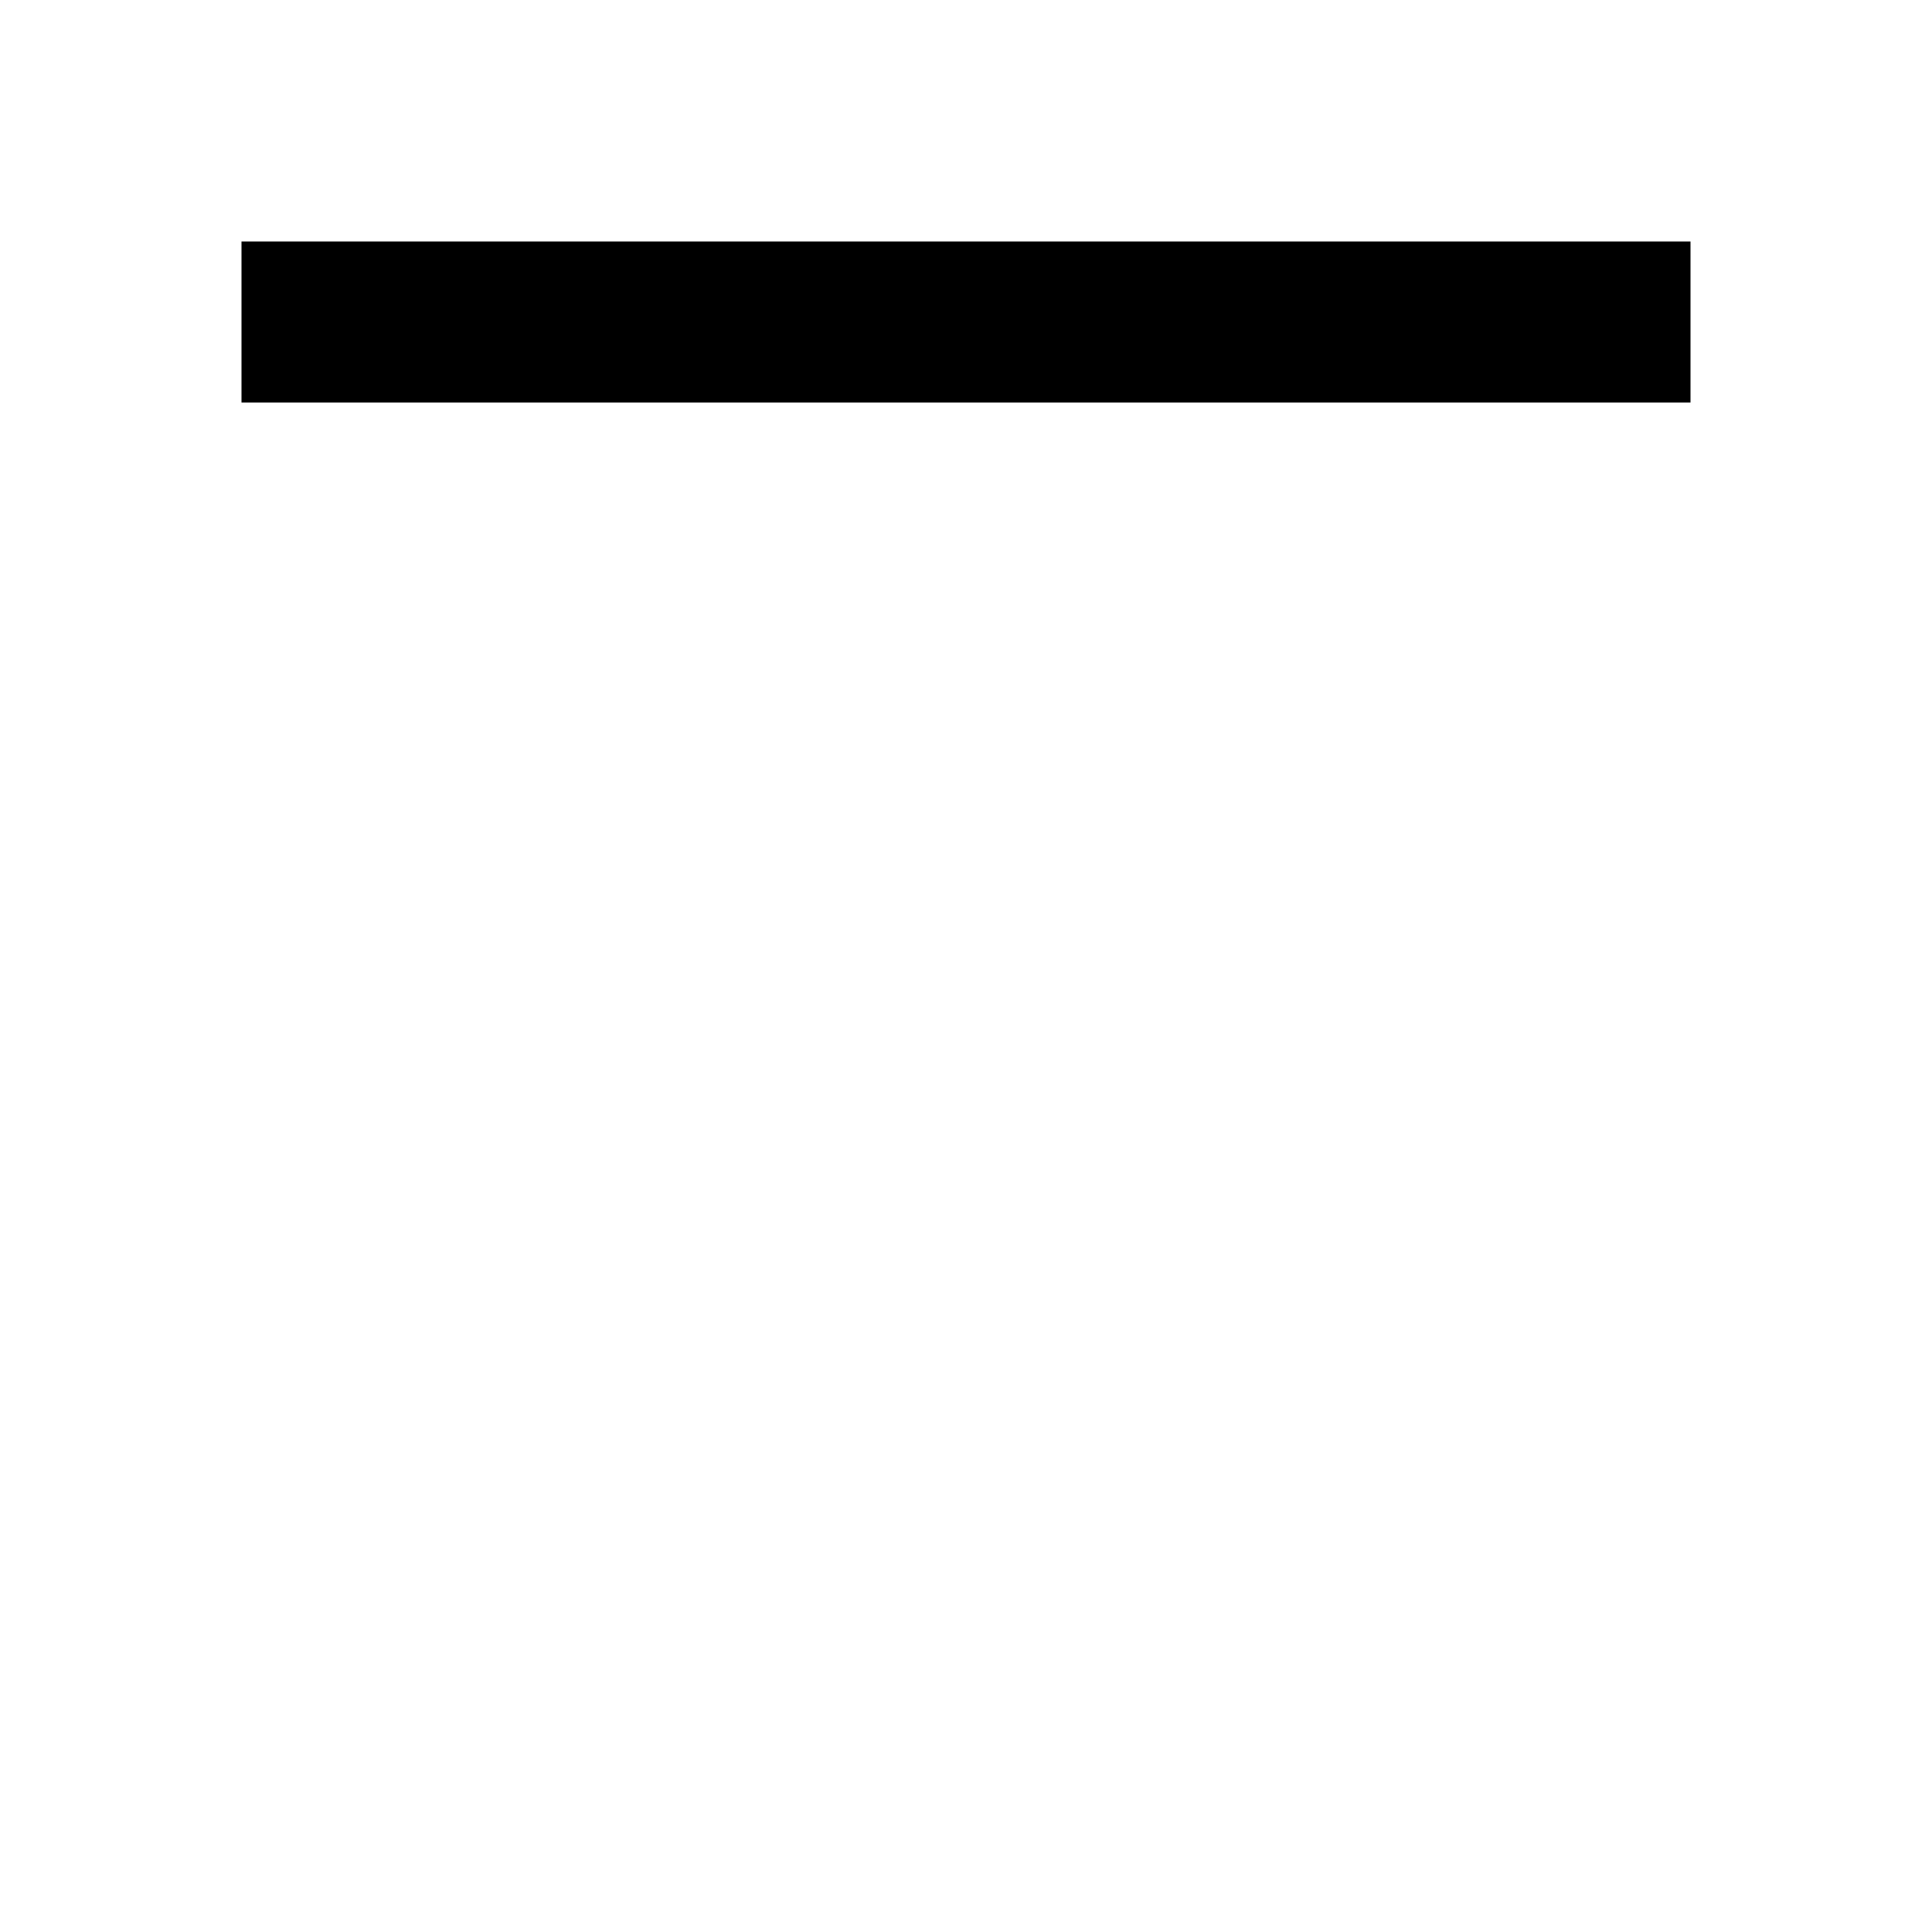
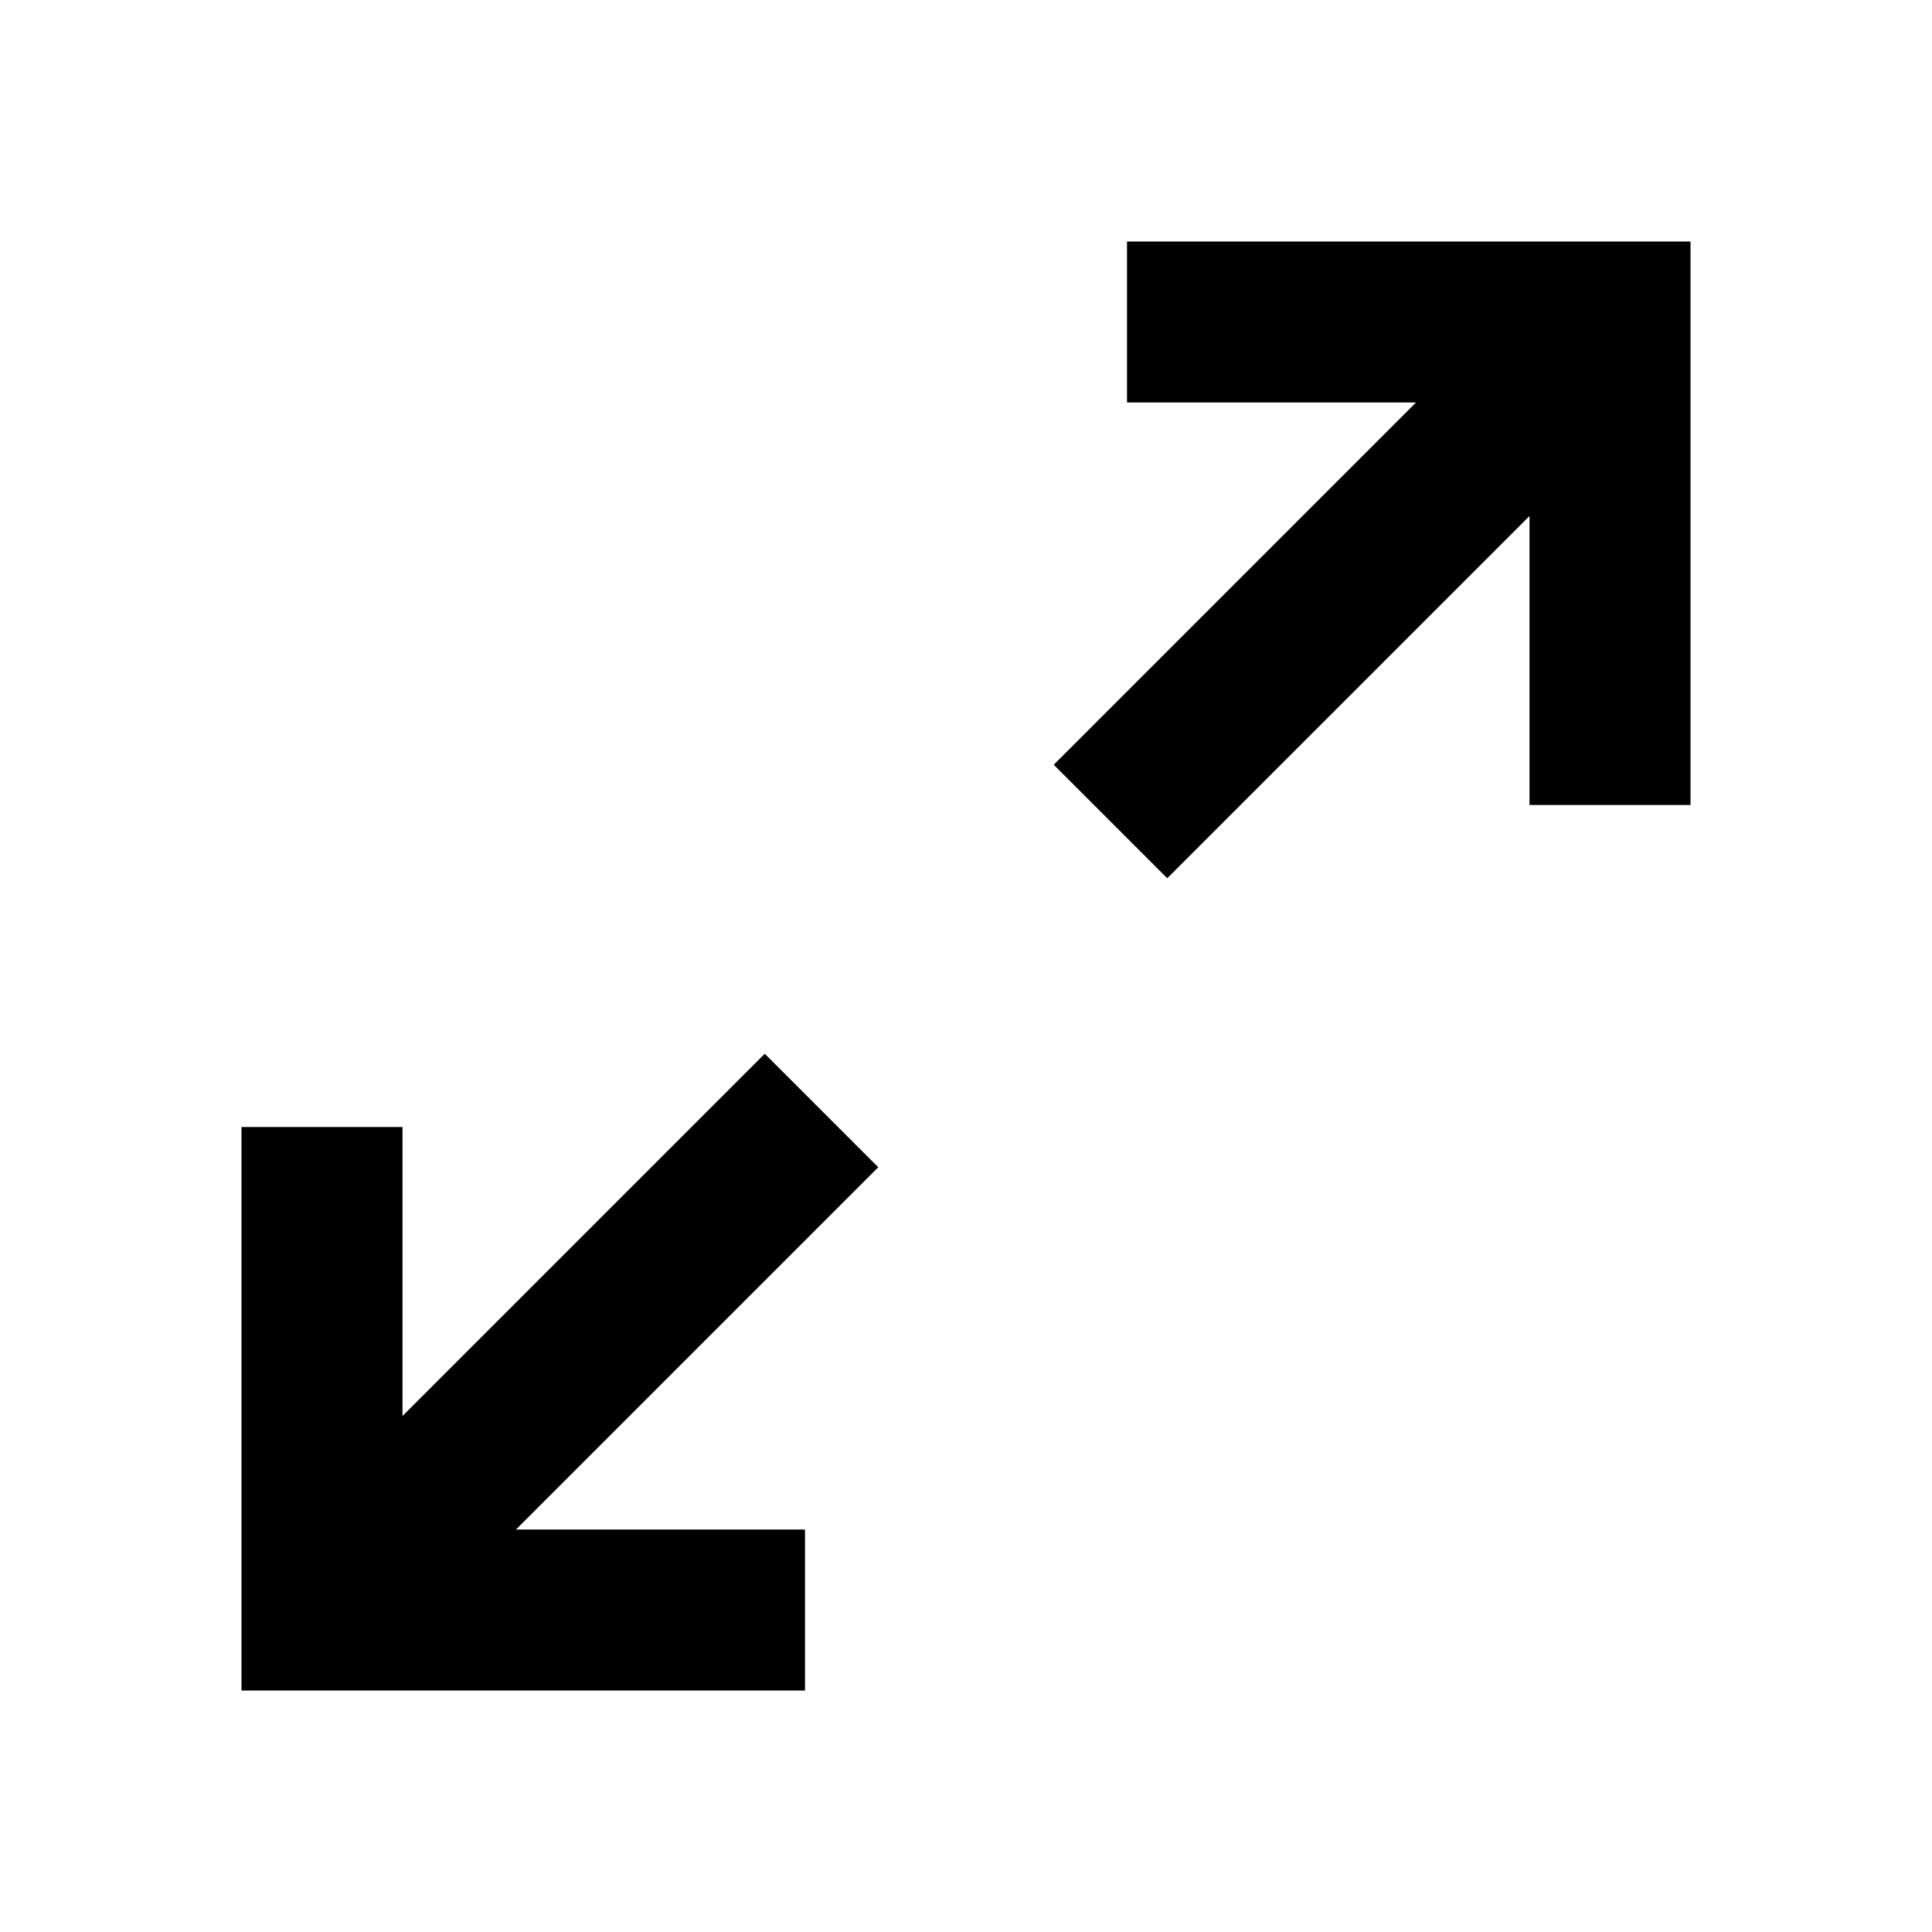
- <svg xmlns="http://www.w3.org/2000/svg" height="24px" viewBox="0 0 24 24" width="24px" fill="#000000">
-   <path d="M0 0h24v24H0V0z" fill="none" />
-   <path d="M3 3h18v2H3z" />
+ <svg xmlns="http://www.w3.org/2000/svg" version="1.1" width="24" height="24" viewBox="0 0 24 24">
+   <path d="M10,21V19H6.41L10.91,14.5L9.5,13.09L5,17.59V14H3V21H10M14.5,10.91L19,6.41V10H21V3H14V5H17.59L13.09,9.5L14.5,10.91Z" />
</svg>
